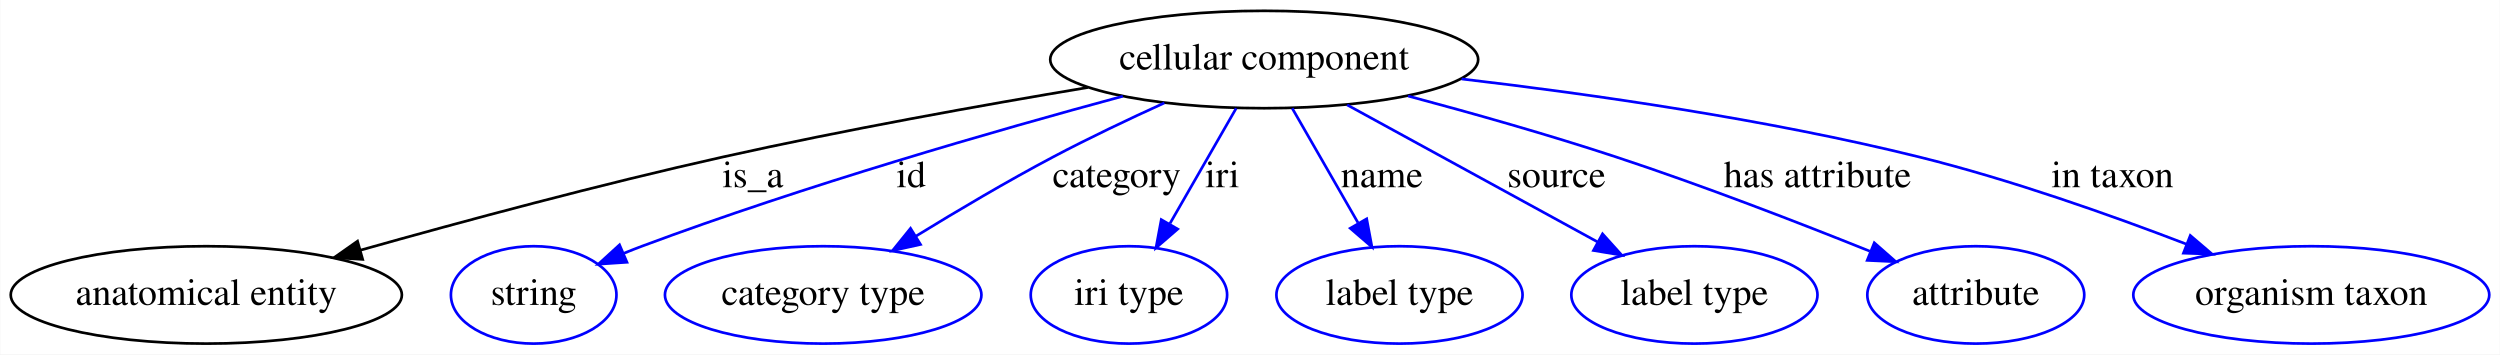
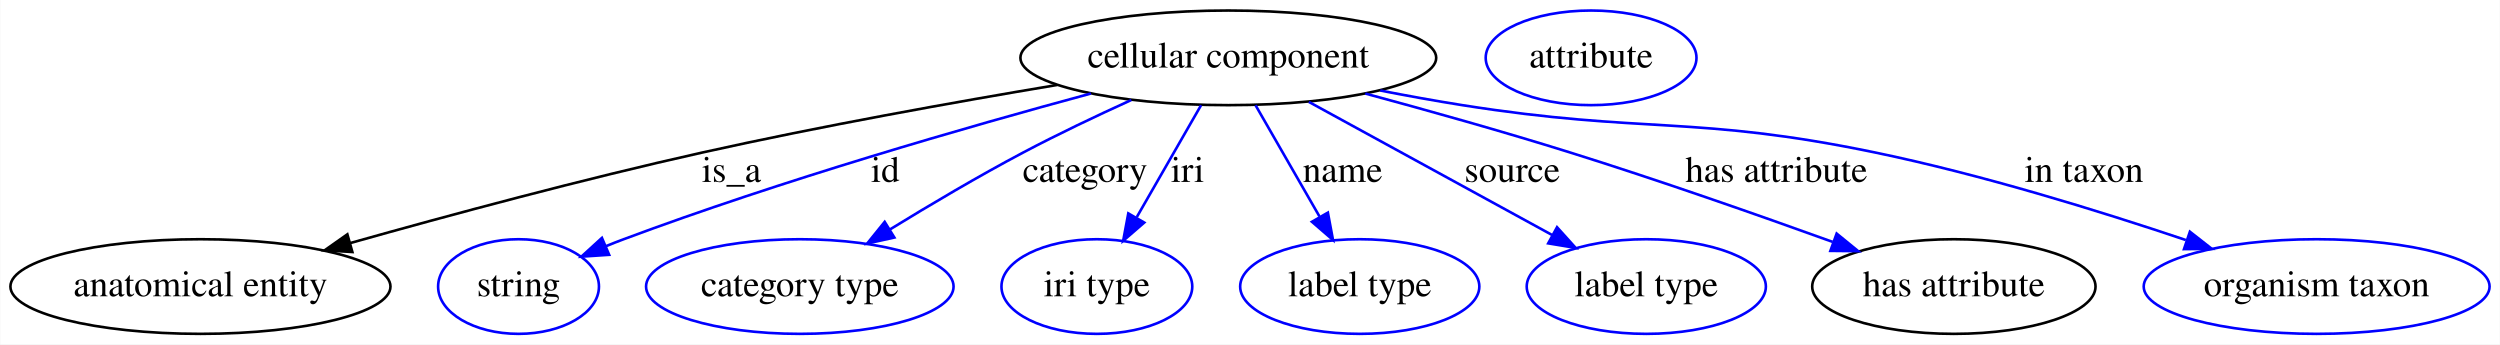
- <svg xmlns="http://www.w3.org/2000/svg" width="924pt" height="131pt" viewBox="0.00 0.00 923.79 131.00">
+ <svg xmlns="http://www.w3.org/2000/svg" width="951pt" height="131pt" viewBox="0.00 0.00 950.79 131.00">
  <g id="graph0" class="graph" transform="scale(1 1) rotate(0) translate(4 127)">
-     <polygon fill="#ffffff" stroke="transparent" points="-4,4 -4,-127 919.788,-127 919.788,4 -4,4" />
+     <polygon fill="#ffffff" stroke="transparent" points="-4,4 -4,-127 946.788,-127 946.788,4 -4,4" />
    <g id="node1" class="node">
      <ellipse fill="none" stroke="#000000" cx="463.144" cy="-105" rx="79.087" ry="18" />
      <text text-anchor="middle" x="463.144" y="-101.3" font-family="Times,serif" font-size="14.00" fill="#000000">cellular component</text>
    </g>
    <g id="node2" class="node">
      <ellipse fill="none" stroke="#000000" cx="72.144" cy="-18" rx="72.287" ry="18" />
      <text text-anchor="middle" x="72.144" y="-14.3" font-family="Times,serif" font-size="14.00" fill="#000000">anatomical entity</text>
    </g>
    <g id="edge1" class="edge">
      <path fill="none" stroke="#000000" d="M398.019,-94.68C358.783,-88.114 307.907,-78.987 263.144,-69 217.787,-58.881 166.979,-45.199 129.173,-34.554" />
      <polygon fill="#000000" stroke="#000000" points="129.938,-31.133 119.363,-31.777 128.032,-37.868 129.938,-31.133" />
      <text text-anchor="middle" x="274.144" y="-57.8" font-family="Times,serif" font-size="14.00" fill="#000000">is_a</text>
    </g>
    <g id="node3" class="node">
      <ellipse fill="none" stroke="#0000ff" cx="193.144" cy="-18" rx="30.595" ry="18" />
      <text text-anchor="middle" x="193.144" y="-14.3" font-family="Times,serif" font-size="14.00" fill="#000000">string</text>
    </g>
    <g id="edge2" class="edge">
      <path fill="none" stroke="#0000ff" d="M410.888,-91.433C363.846,-78.723 293.098,-58.372 233.144,-36 230.916,-35.169 228.637,-34.273 226.352,-33.34" />
      <polygon fill="#0000ff" stroke="#0000ff" points="227.615,-30.073 217.043,-29.37 224.869,-36.512 227.615,-30.073" />
      <text text-anchor="middle" x="332.644" y="-57.8" font-family="Times,serif" font-size="14.00" fill="#000000">id</text>
    </g>
    <g id="node4" class="node">
      <ellipse fill="none" stroke="#0000ff" cx="300.144" cy="-18" rx="58.49" ry="18" />
      <text text-anchor="middle" x="300.144" y="-14.3" font-family="Times,serif" font-size="14.00" fill="#000000">category type</text>
    </g>
    <g id="edge3" class="edge">
      <path fill="none" stroke="#0000ff" d="M426.239,-88.955C413.114,-82.99 398.328,-75.972 385.144,-69 368.102,-59.989 349.7,-49.099 334.391,-39.7" />
      <polygon fill="#0000ff" stroke="#0000ff" points="336.113,-36.65 325.768,-34.364 332.429,-42.602 336.113,-36.65" />
      <text text-anchor="middle" x="408.644" y="-57.8" font-family="Times,serif" font-size="14.00" fill="#000000">category</text>
    </g>
    <g id="node5" class="node">
      <ellipse fill="none" stroke="#0000ff" cx="413.144" cy="-18" rx="36.294" ry="18" />
      <text text-anchor="middle" x="413.144" y="-14.3" font-family="Times,serif" font-size="14.00" fill="#000000">iri type</text>
    </g>
    <g id="edge4" class="edge">
      <path fill="none" stroke="#0000ff" d="M452.784,-86.974C445.718,-74.68 436.245,-58.196 428.33,-44.425" />
      <polygon fill="#0000ff" stroke="#0000ff" points="431.167,-42.336 423.149,-35.41 425.098,-45.824 431.167,-42.336" />
      <text text-anchor="middle" x="447.644" y="-57.8" font-family="Times,serif" font-size="14.00" fill="#000000">iri</text>
    </g>
    <g id="node6" class="node">
      <ellipse fill="none" stroke="#0000ff" cx="513.144" cy="-18" rx="45.492" ry="18" />
      <text text-anchor="middle" x="513.144" y="-14.3" font-family="Times,serif" font-size="14.00" fill="#000000">label type</text>
    </g>
    <g id="edge5" class="edge">
      <path fill="none" stroke="#0000ff" d="M473.504,-86.974C480.522,-74.761 489.918,-58.412 497.8,-44.697" />
      <polygon fill="#0000ff" stroke="#0000ff" points="501.02,-46.12 502.968,-35.706 494.95,-42.632 501.02,-46.12" />
      <text text-anchor="middle" x="506.644" y="-57.8" font-family="Times,serif" font-size="14.00" fill="#000000">name</text>
    </g>
    <g id="node7" class="node">
      <ellipse fill="none" stroke="#0000ff" cx="622.144" cy="-18" rx="45.492" ry="18" />
      <text text-anchor="middle" x="622.144" y="-14.3" font-family="Times,serif" font-size="14.00" fill="#000000">label type</text>
    </g>
    <g id="edge6" class="edge">
      <path fill="none" stroke="#0000ff" d="M493.8,-88.225C520.231,-73.763 558.422,-52.867 586.269,-37.63" />
      <polygon fill="#0000ff" stroke="#0000ff" points="588.191,-40.567 595.284,-32.697 584.831,-34.427 588.191,-40.567" />
      <text text-anchor="middle" x="571.144" y="-57.8" font-family="Times,serif" font-size="14.00" fill="#000000">source</text>
    </g>
    <g id="node8" class="node">
-       <ellipse fill="none" stroke="#0000ff" cx="726.144" cy="-18" rx="40.094" ry="18" />
-       <text text-anchor="middle" x="726.144" y="-14.3" font-family="Times,serif" font-size="14.00" fill="#000000">attribute</text>
+       <ellipse fill="none" stroke="#000000" cx="739.144" cy="-18" rx="53.891" ry="18" />
+       <text text-anchor="middle" x="739.144" y="-14.3" font-family="Times,serif" font-size="14.00" fill="#000000">has attribute</text>
    </g>
    <g id="edge7" class="edge">
-       <path fill="none" stroke="#0000ff" d="M516.304,-91.515C539.984,-85.192 568.12,-77.242 593.144,-69 625.114,-58.471 660.686,-44.721 686.992,-34.151" />
-       <polygon fill="#0000ff" stroke="#0000ff" points="688.634,-37.263 696.593,-30.27 686.01,-30.773 688.634,-37.263" />
-       <text text-anchor="middle" x="667.644" y="-57.8" font-family="Times,serif" font-size="14.00" fill="#000000">has attribute</text>
+       <path fill="none" stroke="#0000ff" d="M515.246,-91.414C539.097,-84.979 567.663,-76.969 593.144,-69 626.84,-58.462 664.441,-45.294 693.044,-34.978" />
+       <polygon fill="#0000ff" stroke="#0000ff" points="694.555,-38.153 702.765,-31.457 692.171,-31.571 694.555,-38.153" />
+       <text text-anchor="middle" x="671.644" y="-57.8" font-family="Times,serif" font-size="14.00" fill="#000000">has attribute</text>
+     </g>
+     <g id="node10" class="node">
+       <ellipse fill="none" stroke="#0000ff" cx="877.144" cy="-18" rx="65.789" ry="18" />
+       <text text-anchor="middle" x="877.144" y="-14.3" font-family="Times,serif" font-size="14.00" fill="#000000">organism taxon</text>
+     </g>
+     <g id="edge8" class="edge">
+       <path fill="none" stroke="#0000ff" d="M520.942,-92.565C531.303,-90.549 542.023,-88.601 552.144,-87 621.516,-76.028 640.371,-83.259 709.144,-69 749.581,-60.616 794.271,-46.822 827.387,-35.692" />
+       <polygon fill="#0000ff" stroke="#0000ff" points="828.933,-38.863 837.276,-32.332 826.681,-32.235 828.933,-38.863" />
+       <text text-anchor="middle" x="788.644" y="-57.8" font-family="Times,serif" font-size="14.00" fill="#000000">in taxon</text>
    </g>
    <g id="node9" class="node">
-       <ellipse fill="none" stroke="#0000ff" cx="850.144" cy="-18" rx="65.789" ry="18" />
-       <text text-anchor="middle" x="850.144" y="-14.3" font-family="Times,serif" font-size="14.00" fill="#000000">organism taxon</text>
-     </g>
-     <g id="edge8" class="edge">
-       <path fill="none" stroke="#0000ff" d="M536.121,-97.814C584.516,-92.154 649.175,-82.871 705.144,-69 738.856,-60.645 775.769,-47.603 803.914,-36.799" />
-       <polygon fill="#0000ff" stroke="#0000ff" points="805.429,-39.965 813.484,-33.082 802.895,-33.44 805.429,-39.965" />
-       <text text-anchor="middle" x="776.644" y="-57.8" font-family="Times,serif" font-size="14.00" fill="#000000">in taxon</text>
+       <ellipse fill="none" stroke="#0000ff" cx="601.144" cy="-105" rx="40.094" ry="18" />
+       <text text-anchor="middle" x="601.144" y="-101.3" font-family="Times,serif" font-size="14.00" fill="#000000">attribute</text>
    </g>
  </g>
</svg>
